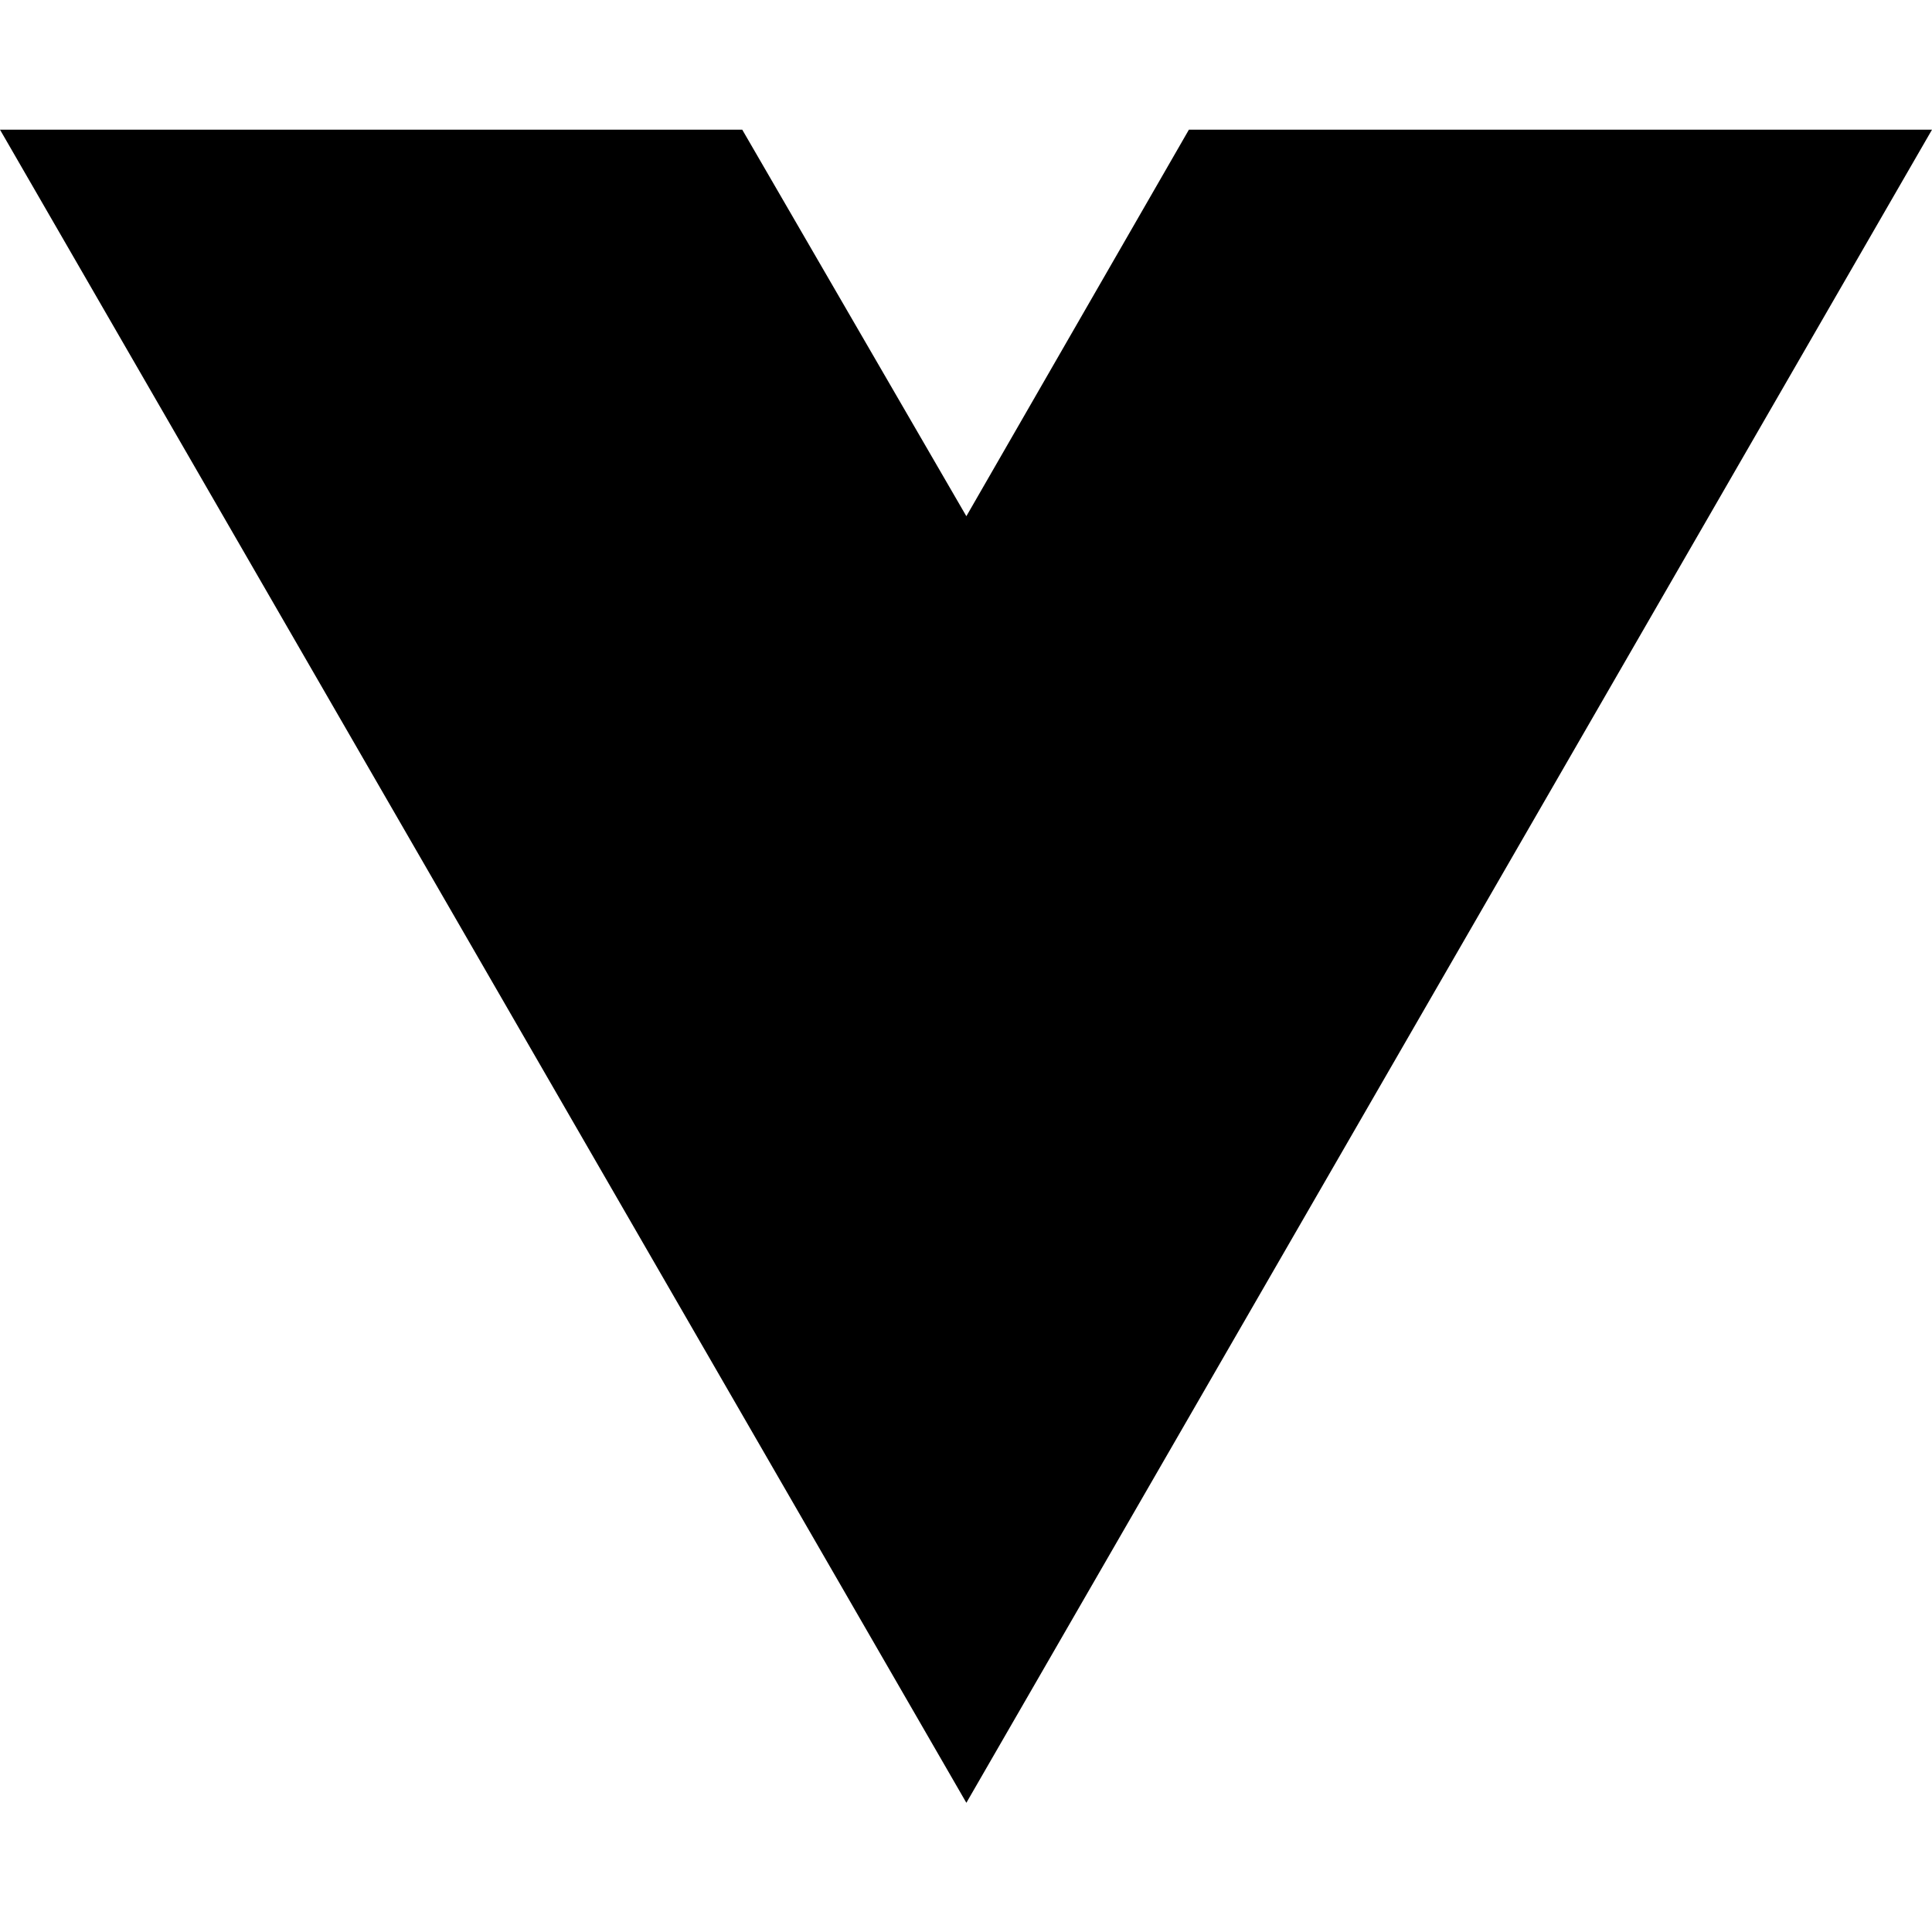
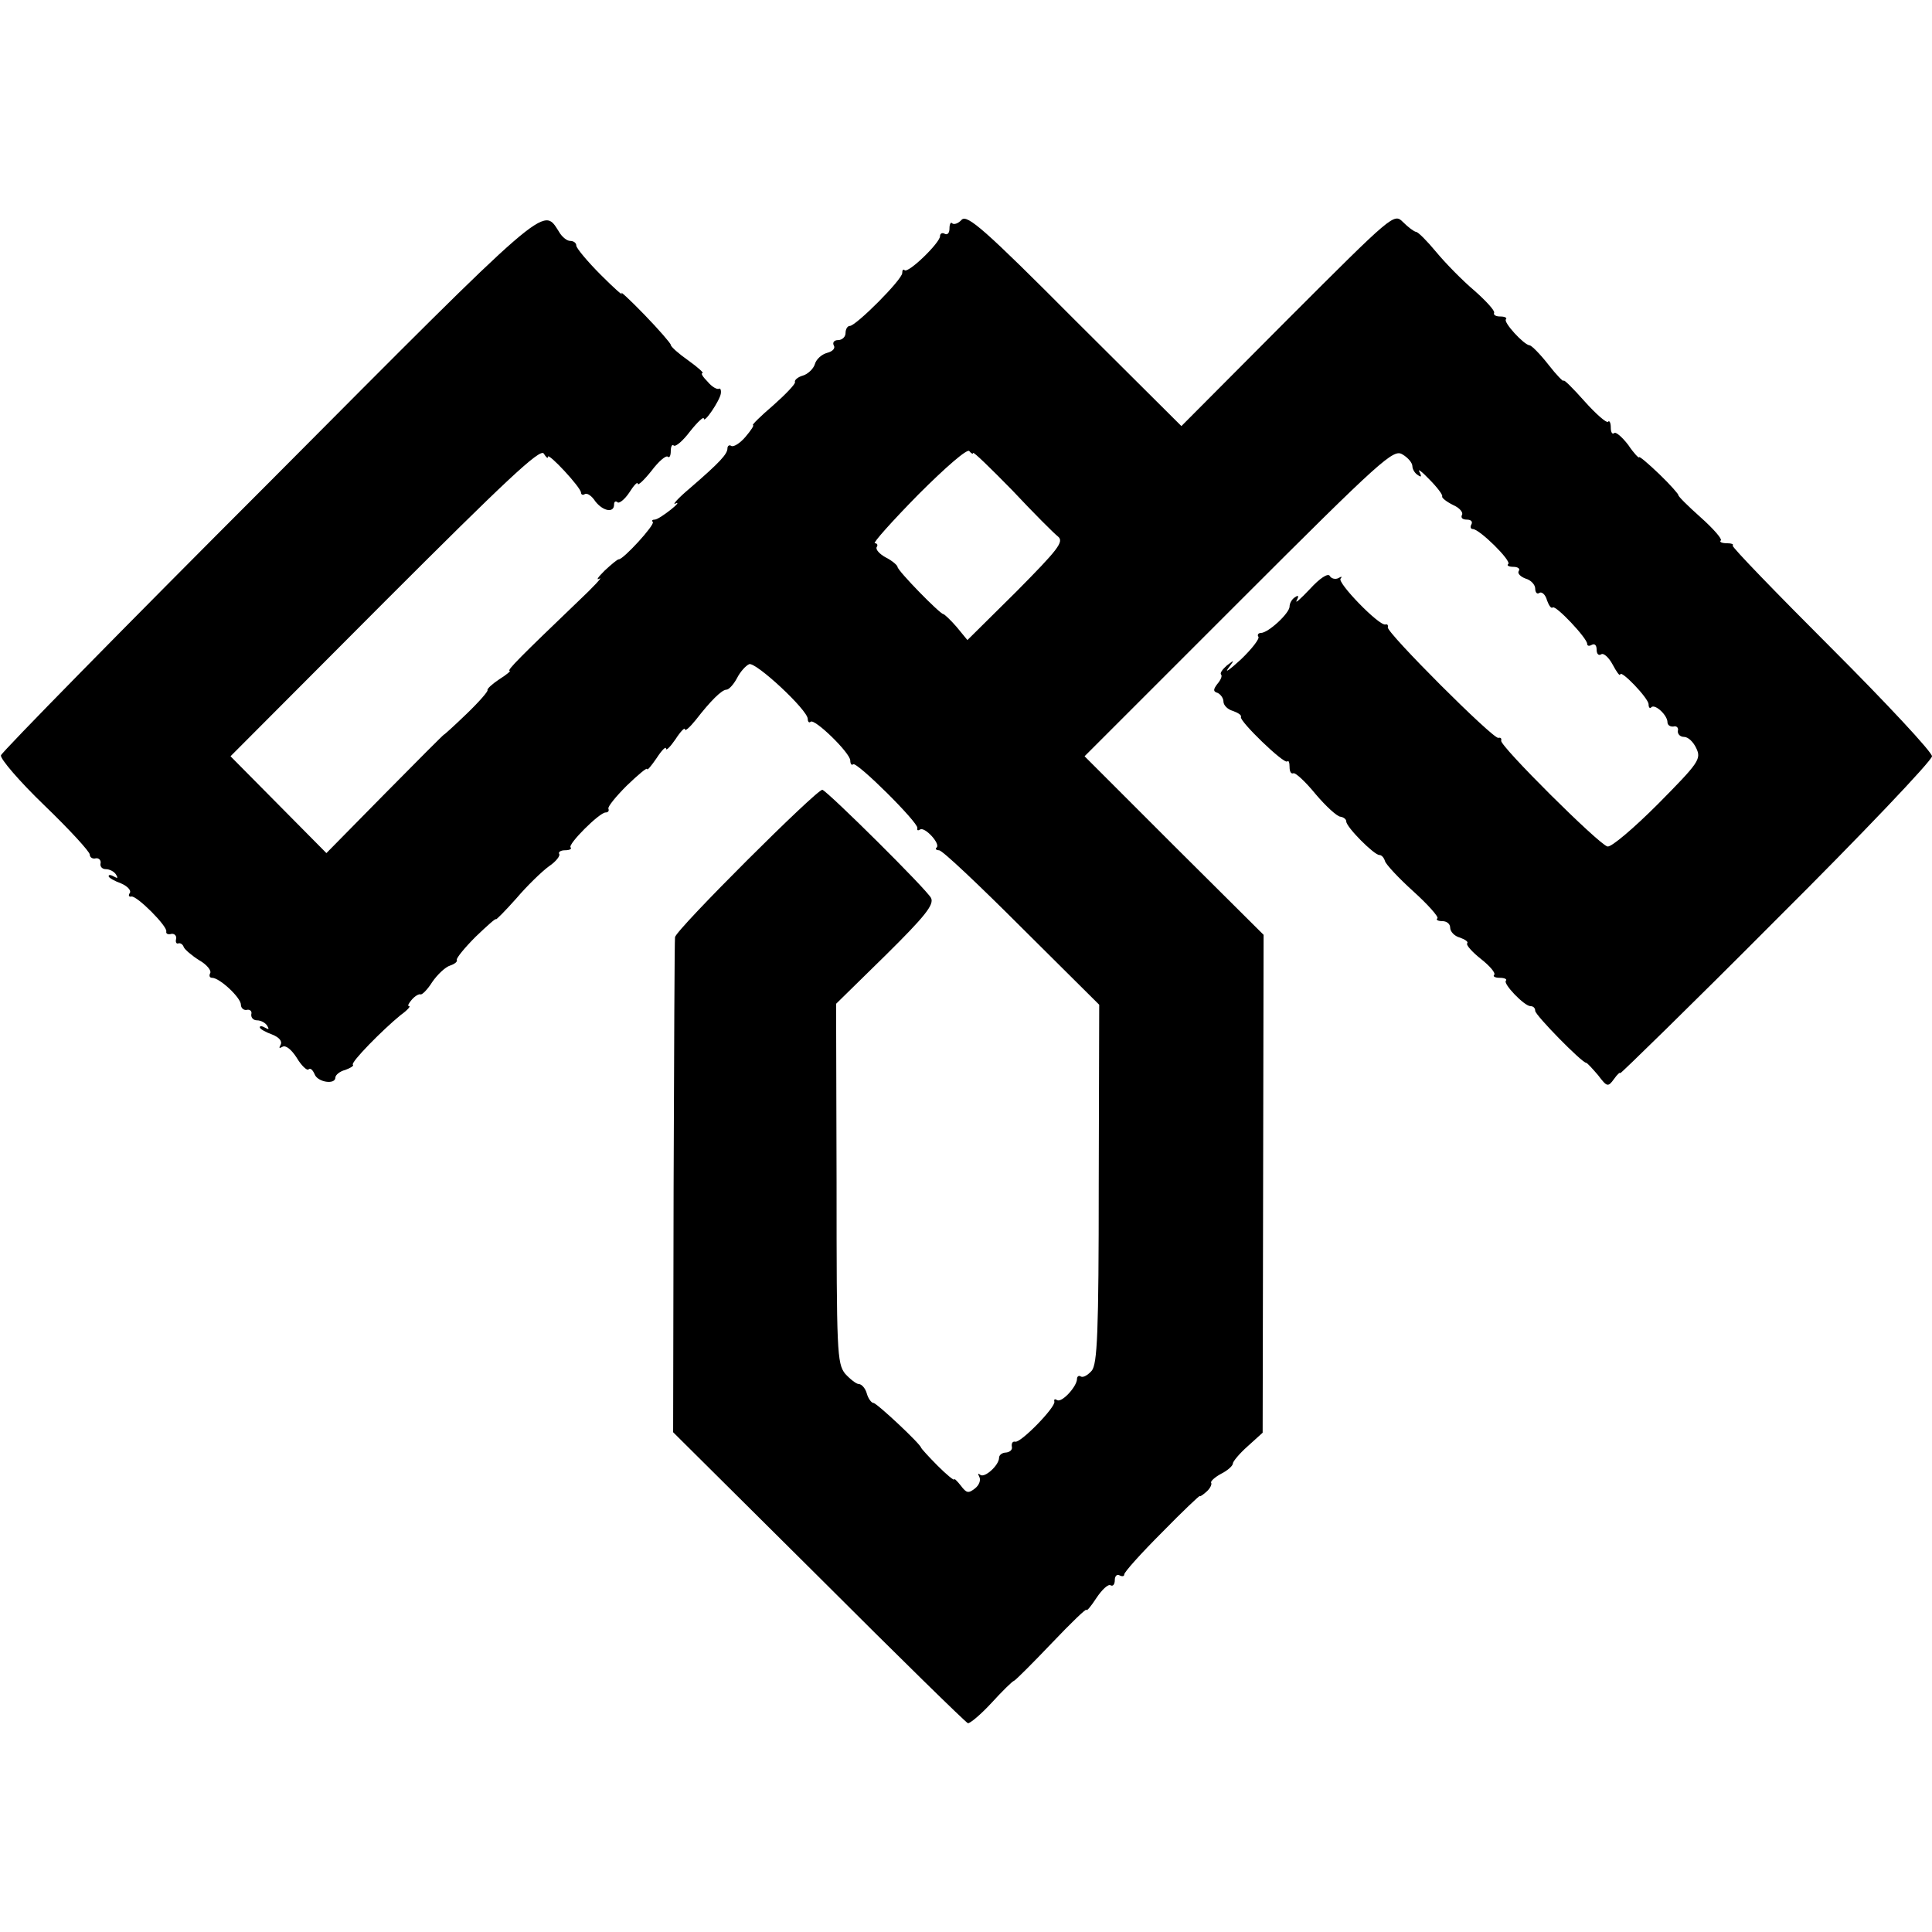
- <svg xmlns="http://www.w3.org/2000/svg" width="16" height="16" viewBox="0 0 16 16" fill="none">
-   <path d="M8.003 14.93L0 1.074H6.147L8.003 4.275L9.846 1.074H16L8.003 14.93Z" fill="black" />
+ <svg xmlns="http://www.w3.org/2000/svg" version="1.0" width="409pt" height="409pt" viewBox="0 0 409 409" preserveAspectRatio="xMidYMid meet">
+   <g transform="translate(0,409) scale(0.1,-0.1)" fill="#000000" stroke="none">
+     <path d="M571 3070 c-311 -311 -566 -571 -569 -579 -2 -7 39 -55 92 -106 53 -51 96 -98 96 -104 0 -6 6 -10 13 -8 6 1 11 -4 10 -10 -2 -7 3 -13 11 -13 8 0 18 -5 22 -12 4 -7 3 -8 -4 -4 -7 4 -12 5 -12 1 0 -3 12 -10 26 -15 14 -6 22 -15 19 -20 -4 -6 -2 -9 3 -8 11 3 77 -63 74 -74 -1 -5 4 -7 11 -5 6 1 11 -4 10 -10 -2 -7 0 -12 5 -10 4 1 9 -2 11 -8 2 -5 17 -18 33 -28 16 -9 26 -22 23 -27 -3 -6 -1 -10 4 -10 16 0 61 -42 61 -57 0 -7 6 -12 12 -11 7 2 12 -3 10 -9 -1 -7 4 -13 12 -13 8 0 18 -5 22 -12 4 -7 3 -8 -4 -4 -7 4 -12 5 -12 1 0 -3 12 -10 26 -15 15 -6 22 -14 18 -22 -4 -7 -3 -8 4 -4 7 4 19 -6 30 -23 10 -17 22 -28 25 -25 4 4 9 -1 13 -10 6 -17 44 -23 44 -7 0 5 9 13 21 16 11 4 19 9 16 11 -5 5 63 74 101 105 14 10 22 19 18 19 -4 0 -1 6 6 14 7 8 15 12 18 11 3 -2 15 10 25 26 11 16 28 32 38 35 9 3 16 8 14 12 -1 4 17 26 40 49 24 23 43 40 43 37 0 -2 19 17 43 44 23 27 54 57 69 68 15 10 24 22 22 26 -3 4 3 8 12 8 10 0 15 3 12 6 -7 6 61 74 74 74 5 0 8 3 6 8 -2 4 16 26 39 49 24 23 43 39 43 35 0 -4 9 7 20 23 11 17 20 26 20 20 0 -5 9 4 20 20 11 17 20 26 20 21 0 -5 10 4 23 20 31 40 55 64 65 64 5 0 15 11 22 24 7 14 19 27 26 30 14 5 124 -97 124 -116 0 -6 3 -9 6 -6 8 8 84 -66 84 -82 0 -7 3 -11 6 -8 7 7 139 -124 136 -135 -1 -5 1 -6 6 -3 10 6 43 -30 35 -38 -4 -3 -1 -6 5 -6 7 0 85 -74 175 -164 l164 -163 -1 -379 c0 -317 -3 -382 -15 -396 -8 -9 -18 -15 -23 -12 -4 3 -8 0 -8 -5 0 -16 -32 -51 -42 -45 -5 3 -7 2 -6 -3 4 -11 -72 -89 -83 -85 -5 1 -8 -3 -7 -10 2 -7 -4 -12 -12 -13 -8 0 -15 -5 -15 -11 0 -16 -31 -44 -40 -36 -5 4 -5 2 -2 -4 4 -7 0 -18 -9 -25 -14 -11 -18 -10 -30 6 -8 10 -14 16 -14 13 0 -3 -16 10 -35 29 -19 19 -35 37 -35 38 0 7 -94 95 -101 95 -4 0 -11 9 -14 20 -3 11 -11 20 -17 20 -5 0 -18 10 -29 22 -17 22 -18 46 -18 403 l-1 380 105 103 c83 82 103 107 96 121 -10 19 -217 224 -230 229 -10 3 -310 -296 -312 -312 -1 -6 -2 -244 -3 -529 l-1 -519 308 -306 c169 -169 311 -308 316 -310 4 -1 27 18 50 43 22 24 44 46 48 47 4 2 40 38 80 80 40 42 73 74 73 70 0 -4 10 8 21 25 12 18 25 30 30 27 5 -3 9 2 9 11 0 9 5 13 10 10 6 -3 10 -2 10 2 0 5 36 45 80 89 44 45 80 79 80 77 0 -2 6 2 14 9 8 7 12 16 10 19 -2 3 8 12 21 19 14 7 25 17 25 22 0 4 14 21 31 36 l32 29 1 527 1 527 -190 189 -189 189 326 326 c305 305 328 325 347 313 12 -7 21 -18 21 -25 0 -6 5 -15 12 -19 7 -5 8 -3 3 7 -5 8 5 1 21 -16 16 -16 29 -33 27 -36 -1 -3 9 -11 23 -18 14 -6 22 -16 19 -21 -3 -6 1 -10 10 -10 9 0 13 -4 10 -10 -3 -5 -2 -10 3 -10 14 0 82 -67 75 -74 -4 -3 1 -6 11 -6 9 0 15 -4 11 -9 -3 -5 4 -12 15 -16 11 -3 20 -13 20 -21 0 -8 4 -13 9 -9 5 3 13 -4 16 -16 4 -11 9 -18 12 -15 6 6 73 -65 73 -77 0 -5 5 -5 10 -2 6 3 10 -1 10 -10 0 -9 4 -14 10 -10 5 3 16 -7 24 -22 8 -15 15 -25 16 -21 0 12 60 -50 60 -63 0 -7 3 -10 6 -6 8 7 34 -17 34 -32 0 -6 6 -10 13 -9 6 2 11 -3 9 -9 -1 -7 5 -13 13 -13 9 0 20 -11 26 -24 11 -23 5 -31 -81 -118 -51 -51 -99 -92 -107 -90 -18 4 -229 214 -225 224 1 5 -1 7 -6 6 -10 -4 -238 224 -234 234 1 5 -1 7 -5 6 -13 -4 -103 89 -95 97 4 5 2 5 -5 1 -6 -3 -15 -1 -18 5 -4 6 -21 -5 -42 -28 -20 -21 -32 -32 -28 -24 5 9 4 12 -3 7 -7 -4 -12 -13 -12 -20 0 -14 -45 -56 -61 -56 -5 0 -8 -4 -5 -8 3 -4 -14 -26 -37 -48 -23 -21 -35 -30 -27 -19 14 19 14 19 -3 6 -9 -8 -15 -16 -12 -19 3 -3 -1 -12 -8 -20 -9 -12 -9 -16 1 -19 6 -3 12 -11 12 -18 0 -8 9 -17 20 -20 11 -4 19 -9 17 -13 -3 -9 91 -100 98 -94 3 3 5 -2 5 -12 0 -9 3 -15 8 -13 4 2 25 -17 47 -44 22 -26 46 -48 53 -48 6 -1 12 -5 12 -10 0 -12 59 -71 70 -71 5 0 10 -6 12 -13 2 -7 29 -36 60 -64 31 -28 54 -54 51 -57 -4 -3 1 -6 10 -6 10 0 17 -6 17 -14 0 -8 9 -18 21 -21 11 -4 18 -9 15 -12 -3 -3 10 -18 29 -33 19 -15 32 -30 28 -34 -3 -3 2 -6 12 -6 10 0 16 -3 13 -6 -7 -6 39 -54 52 -54 6 0 10 -4 10 -10 0 -9 99 -110 108 -110 2 0 13 -12 25 -26 19 -25 21 -26 34 -8 7 10 13 15 13 12 0 -2 149 143 330 325 182 181 330 337 330 346 0 9 -96 112 -213 229 -117 117 -211 214 -209 217 3 3 -3 5 -13 5 -10 0 -16 3 -12 6 3 3 -16 25 -43 49 -27 24 -48 45 -47 47 1 1 -17 22 -40 44 -24 23 -43 39 -43 36 0 -3 -11 8 -23 26 -13 17 -27 29 -30 25 -4 -3 -7 2 -7 12 0 10 -3 16 -6 12 -3 -3 -26 17 -50 44 -24 27 -44 47 -44 43 0 -3 -15 12 -32 34 -18 23 -36 41 -40 41 -12 1 -56 49 -50 55 3 3 -2 6 -12 6 -9 0 -15 3 -13 8 2 4 -17 25 -42 47 -26 22 -62 59 -81 82 -19 23 -38 42 -42 42 -5 1 -17 10 -28 21 -19 19 -21 17 -244 -206 l-225 -226 -226 225 c-190 191 -227 223 -239 212 -7 -8 -16 -11 -20 -8 -3 4 -6 -1 -6 -11 0 -9 -4 -14 -10 -11 -5 3 -10 1 -10 -5 0 -14 -67 -79 -75 -72 -3 3 -5 0 -5 -6 0 -14 -98 -112 -111 -112 -5 0 -9 -7 -9 -15 0 -8 -7 -15 -16 -15 -8 0 -12 -5 -9 -11 4 -6 -2 -13 -14 -16 -11 -3 -23 -13 -26 -24 -3 -10 -15 -21 -25 -24 -11 -3 -19 -10 -17 -14 1 -4 -20 -26 -46 -49 -27 -23 -46 -42 -43 -42 3 0 -4 -11 -16 -25 -11 -13 -25 -22 -30 -19 -4 3 -8 0 -8 -5 0 -12 -15 -29 -80 -85 -25 -21 -38 -36 -30 -32 8 4 4 -2 -10 -13 -14 -11 -29 -21 -34 -21 -5 0 -7 -2 -4 -5 5 -6 -63 -80 -72 -79 -3 0 -16 -11 -30 -24 -14 -14 -19 -21 -11 -17 8 5 -12 -17 -45 -48 -121 -116 -152 -147 -145 -147 3 0 -6 -8 -22 -18 -15 -10 -26 -20 -25 -23 2 -2 -18 -25 -44 -50 -27 -26 -48 -45 -48 -44 0 1 -56 -55 -124 -124 l-125 -127 -102 103 -101 102 327 328 c253 253 328 324 336 313 5 -8 9 -12 9 -7 0 10 70 -65 70 -76 0 -4 4 -6 8 -3 5 3 15 -4 22 -15 16 -21 40 -26 40 -7 0 6 3 8 7 5 3 -4 15 5 25 20 10 16 18 24 18 19 0 -5 13 7 29 27 15 20 31 34 35 30 3 -3 6 2 6 12 0 10 3 15 6 12 4 -4 20 10 35 30 16 20 29 32 29 27 0 -12 34 38 36 53 1 7 -1 12 -4 10 -4 -2 -15 4 -24 15 -10 10 -15 18 -11 18 4 0 -9 12 -30 27 -20 14 -37 29 -37 33 0 3 -25 32 -56 64 -31 32 -53 52 -48 45 4 -7 -16 11 -44 39 -29 29 -52 57 -52 62 0 6 -6 10 -13 10 -7 0 -18 9 -24 20 -34 53 -18 67 -612 -530z m1489 61 c0 4 37 -32 83 -79 45 -48 89 -92 97 -98 13 -11 -1 -28 -88 -116 l-104 -103 -23 28 c-13 15 -26 27 -28 27 -7 0 -97 92 -97 100 0 3 -11 13 -25 20 -13 7 -22 17 -19 22 3 4 1 8 -4 8 -5 0 36 46 92 103 58 58 104 98 108 92 4 -5 8 -7 8 -4z" />
+   </g>
</svg>
